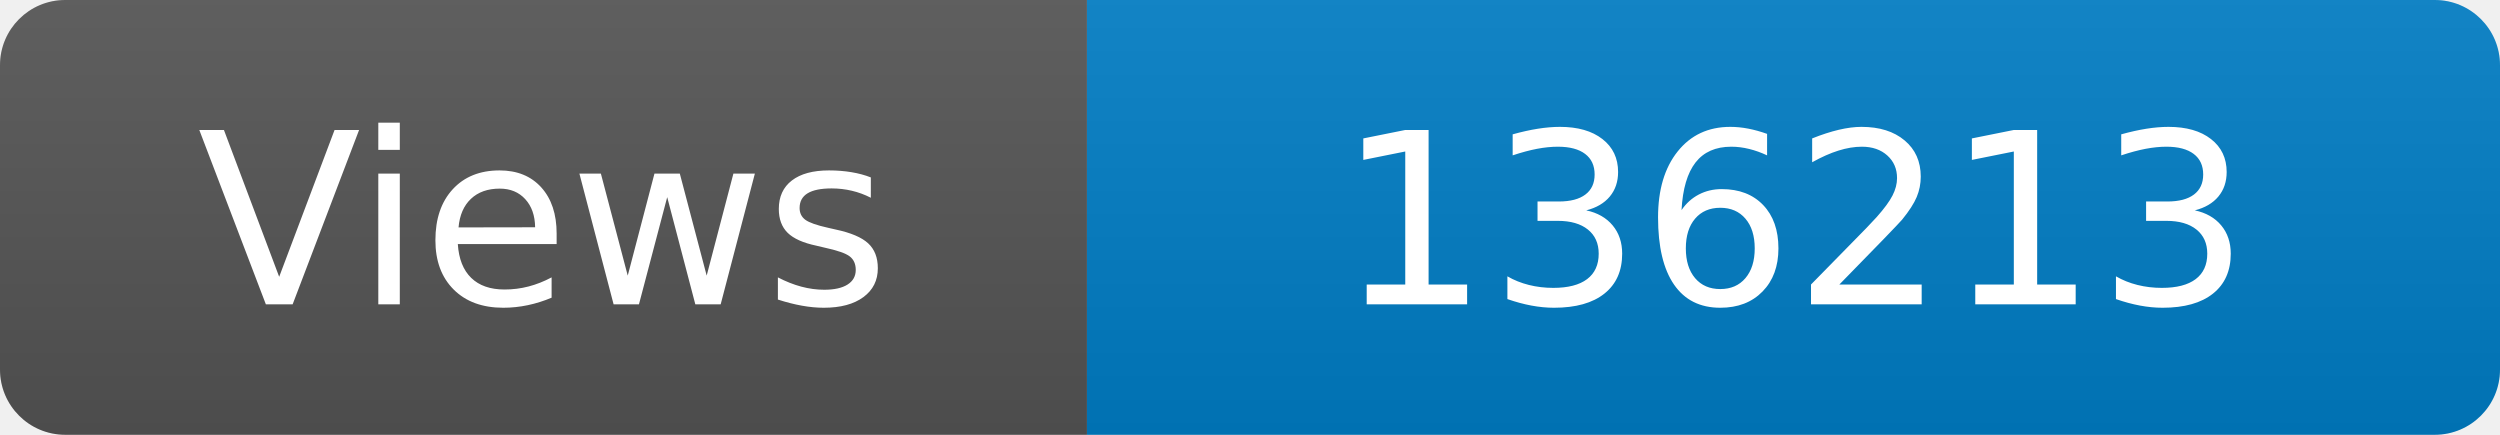
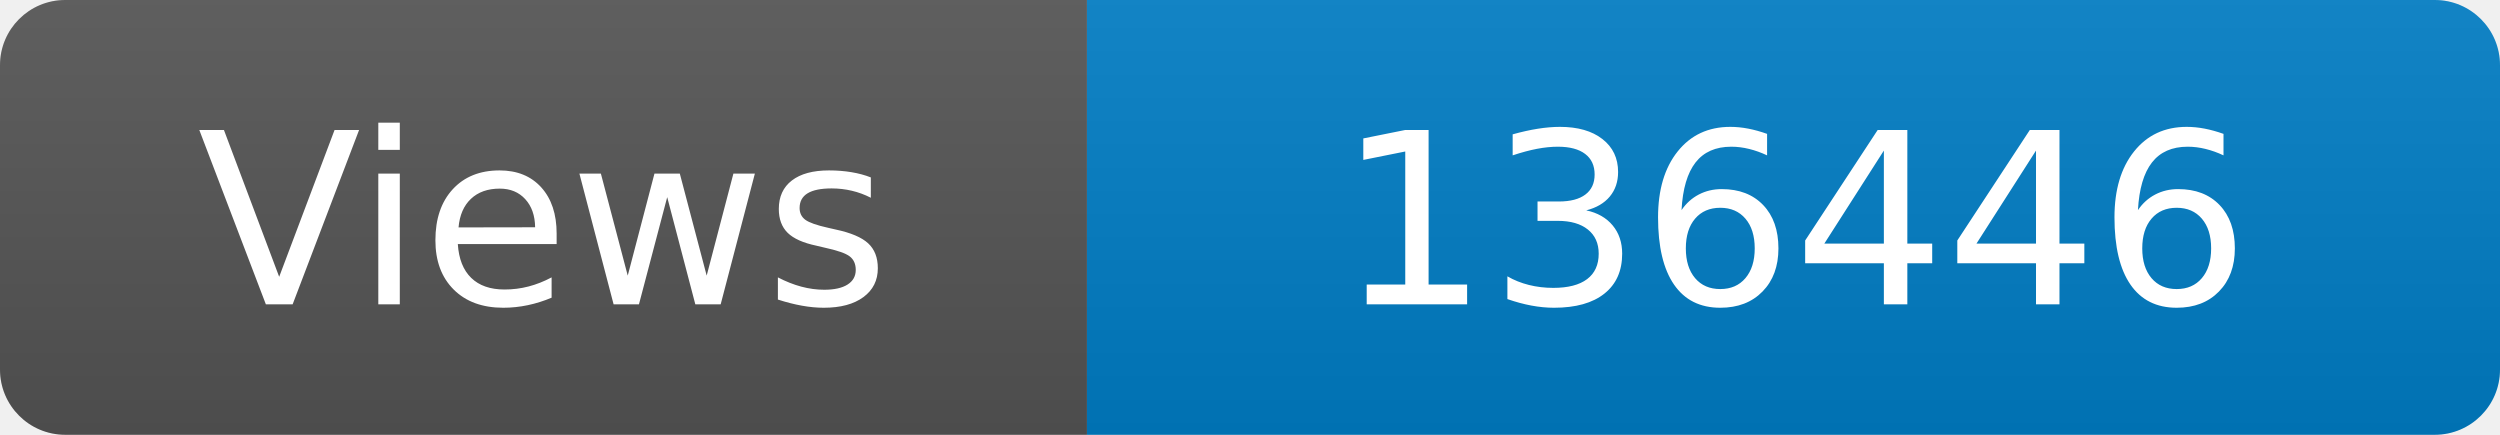
<svg xmlns="http://www.w3.org/2000/svg" width="115" height="20" role="img" aria-label="Maintained?: yes">
  <linearGradient id="s" x2="0" y2="100%">
    <stop offset="0" stop-color="#bbb" stop-opacity=".1" />
    <stop offset="1" stop-opacity=".1" />
  </linearGradient>
  <clipPath id="r">
    <rect width="115" height="20" rx="3" fill="#fff" />
  </clipPath>
  <g clip-path="url(#r)">
    <rect width="50" height="20" fill="#555" />
    <rect x="50" width="160" height="20" fill="#007ec6" />
    <rect width="115" height="20" fill="url(#s)" />
  </g>
  <g fill="#fff" text-anchor="middle" font-family="Verdana,Geneva,DejaVu Sans,sans-serif" font-size="110">
    <text x="250" y="140" transform="scale(.1)" fill="#fff">Views</text>
-     <text x="825" y="140" transform="scale(.1)" fill="#fff">136213</text>
+     <text x="825" y="140" transform="scale(.1)" fill="#fff">136446</text>
  </g>
</svg>
